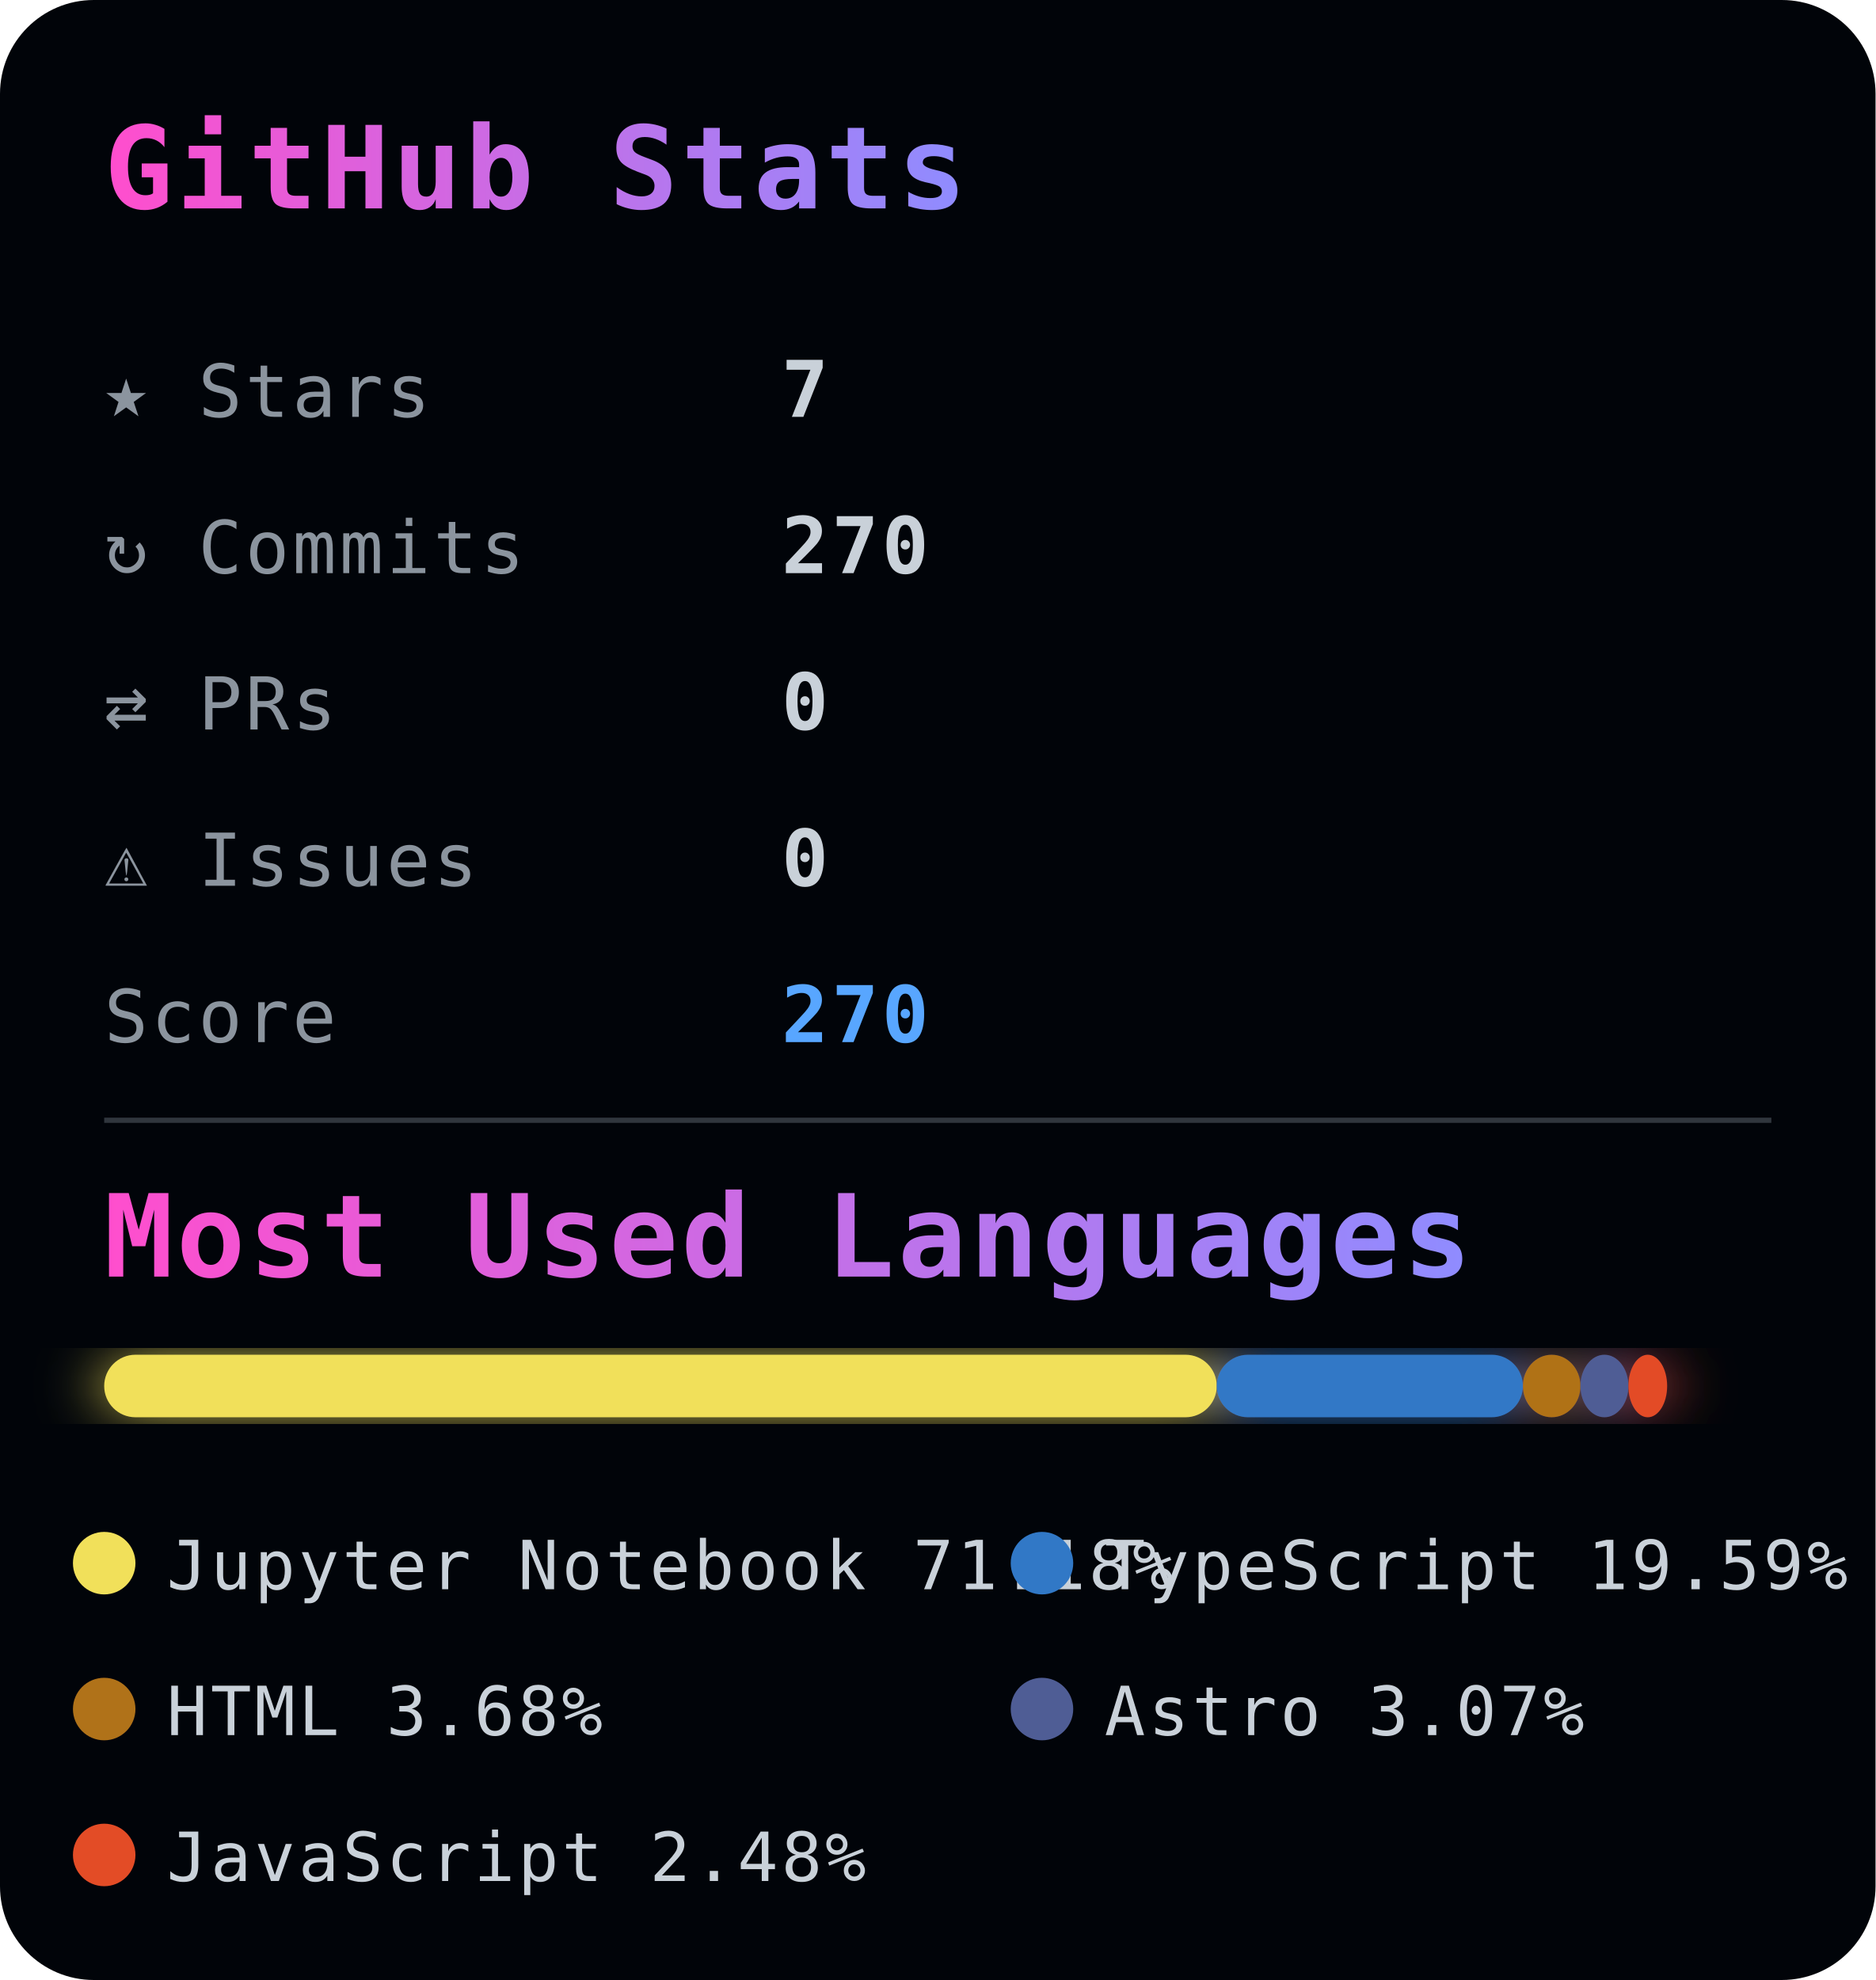
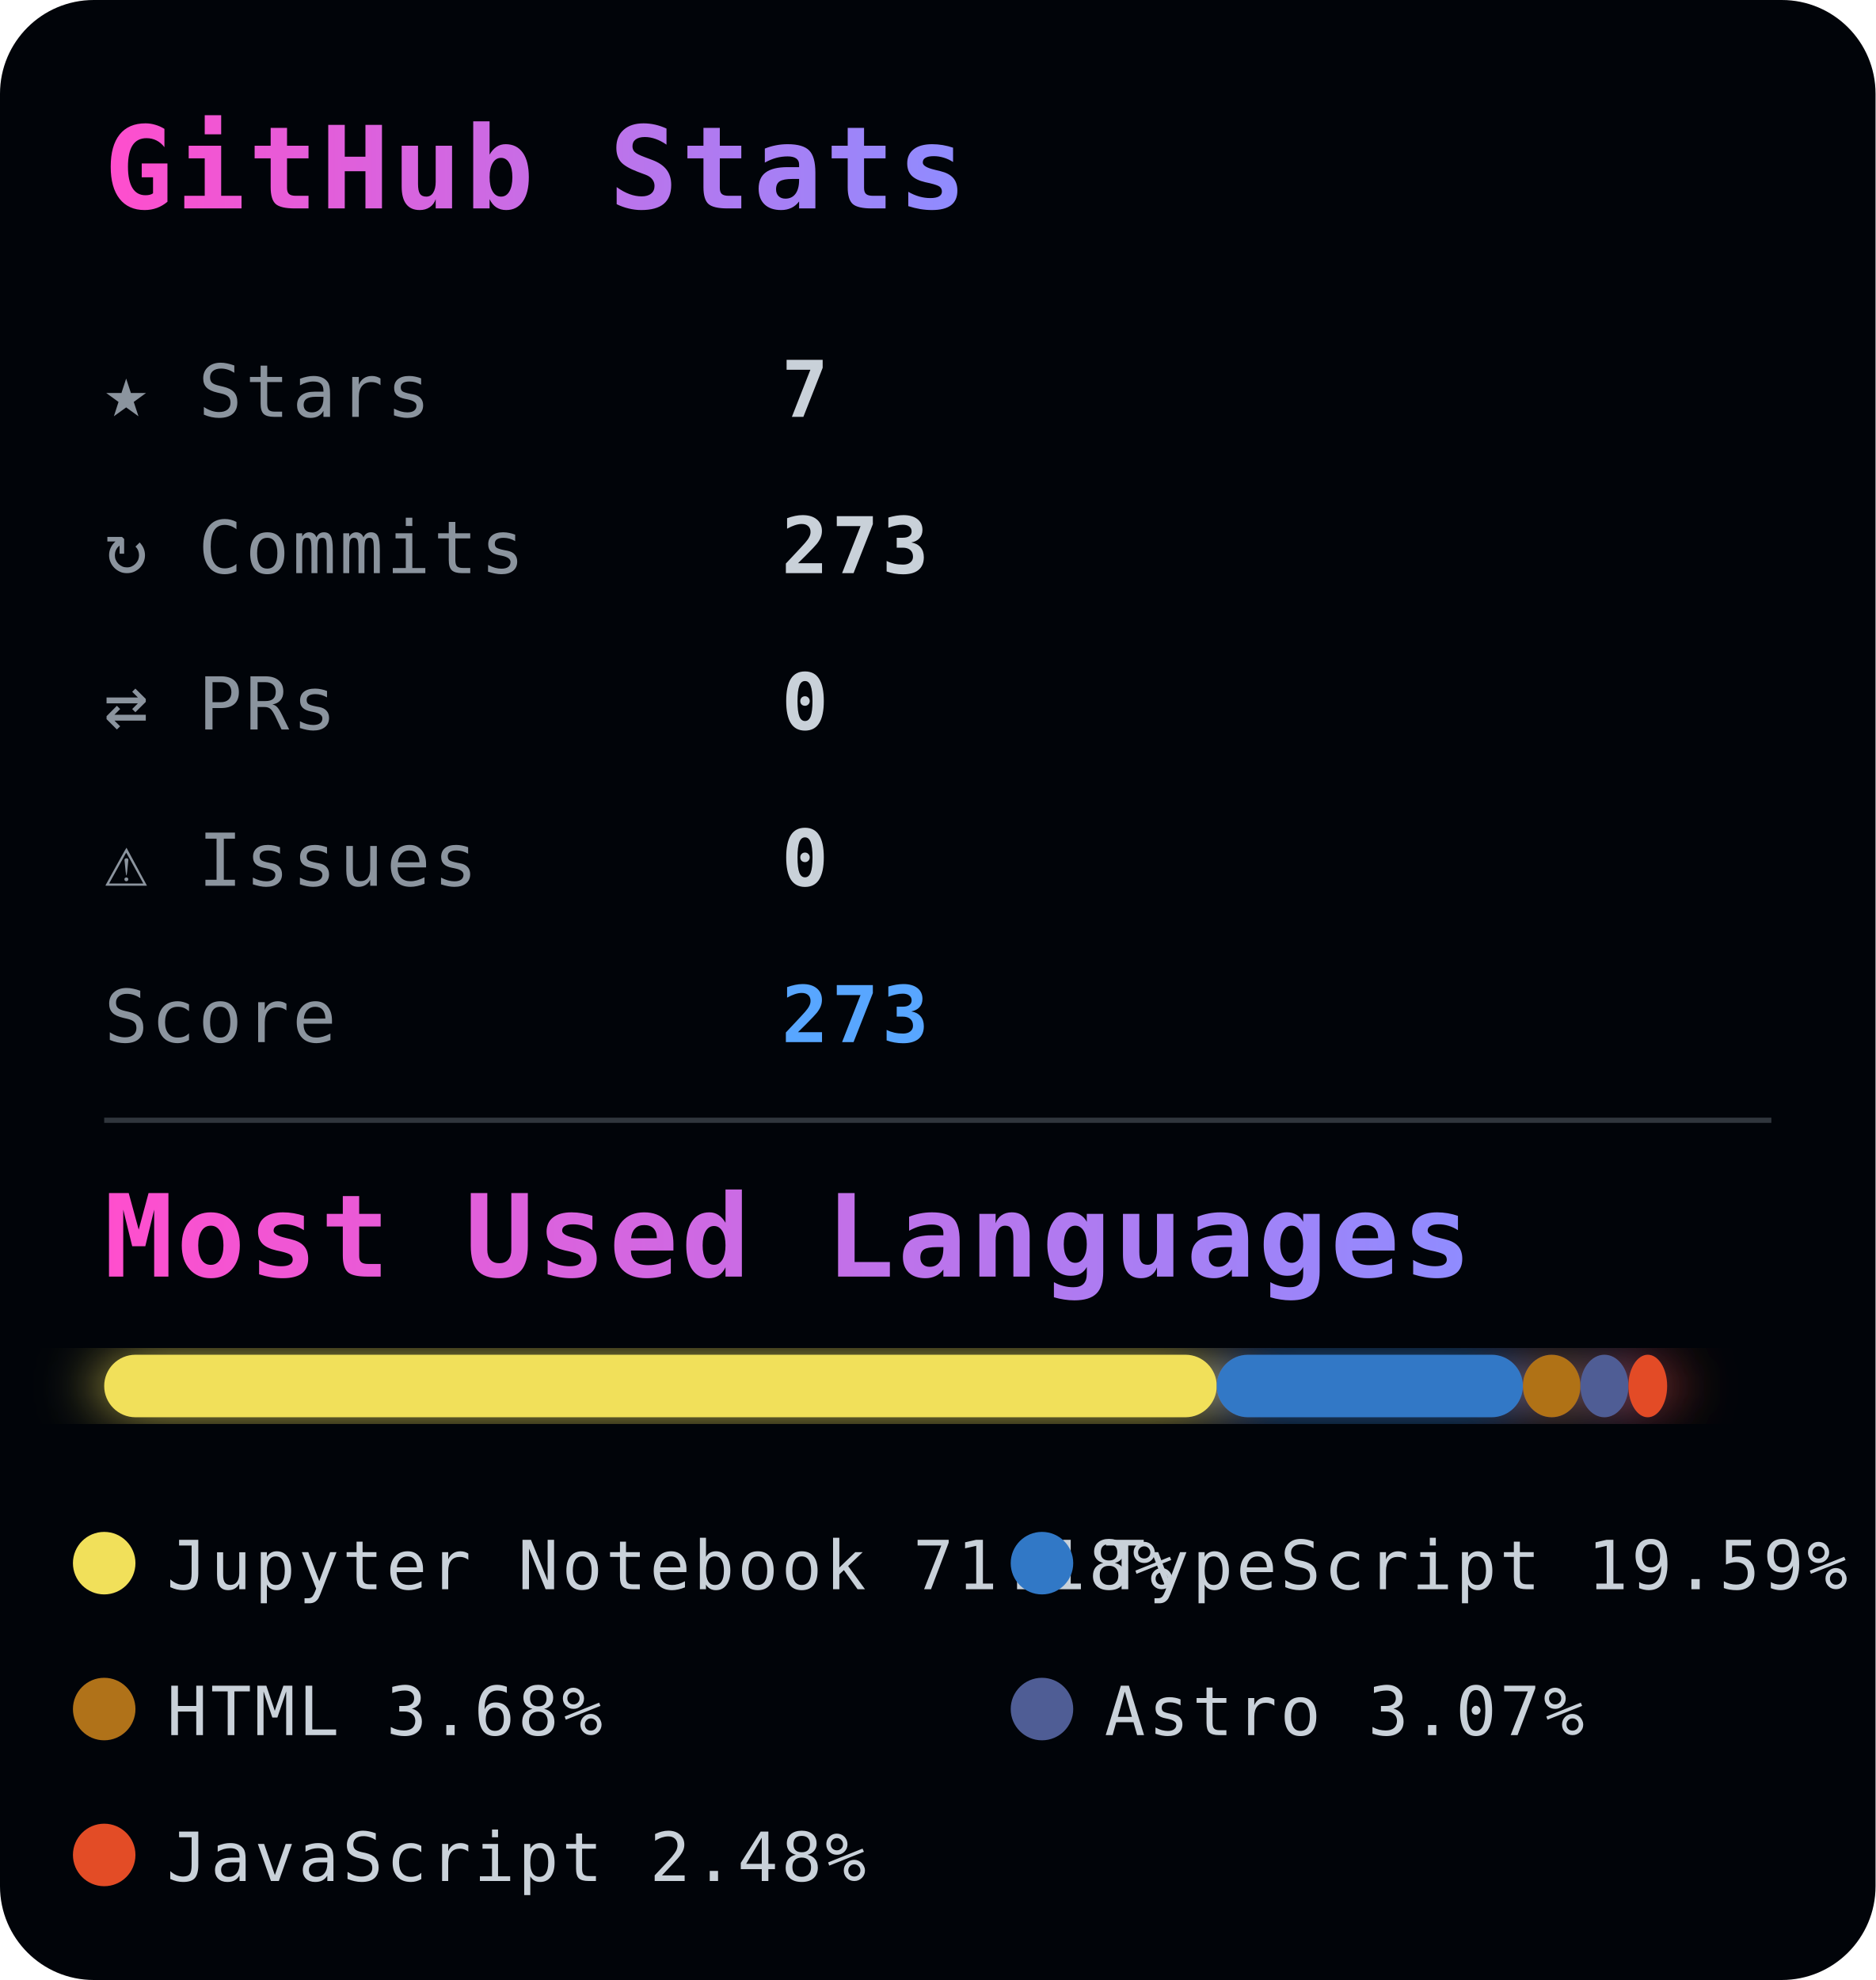
<svg xmlns="http://www.w3.org/2000/svg" width="360" height="380">
  <defs>
    <style>
      text {
        font-family: monospace;
        letter-spacing: 0.6px;
      }

      .title {
        font-size: 22px;
        font-weight: 700;
      }

      .stat-label {
        fill: #8b949e;
        font-size: 14px;
      }

      .stat-value {
        fill: #c9d1d9;
        font-size: 15px;
        font-weight: bold;
      }

      .score {
        fill: #58a6ff;
        font-size: 15px;
        font-weight: bold;
      }

      .legend {
        fill: #c9d1d9;
        font-size: 13px;
      }
    </style>
    <linearGradient id="titleGrad">
      <stop offset="0%" stop-color="#ff4ecd" />
      <stop offset="100%" stop-color="#8f8cff" />
    </linearGradient>
    <filter id="glow">
      <feGaussianBlur stdDeviation="6" result="coloredBlur" />
      <feMerge>
        <feMergeNode in="coloredBlur" />
        <feMergeNode in="SourceGraphic" />
      </feMerge>
    </filter>
  </defs>
  <rect width="100%" height="100%" rx="18" fill="#010409" />
  <text x="20" y="40" class="title" fill="url(#titleGrad)">
    GitHub Stats
  </text>
  <g>
    <text x="20" y="80" class="stat-label">★ Stars</text>
    <text x="150" y="80" class="stat-value">7</text>
    <text x="20" y="110" class="stat-label">↻ Commits</text>
-     <text x="150" y="110" class="stat-value">270</text>
+     <text x="150" y="110" class="stat-value">273</text>
    <text x="20" y="140" class="stat-label">⇄ PRs</text>
    <text x="150" y="140" class="stat-value">0</text>
    <text x="20" y="170" class="stat-label">⚠ Issues</text>
    <text x="150" y="170" class="stat-value">0</text>
    <text x="20" y="200" class="stat-label">Score</text>
-     <text x="150" y="200" class="score">270</text>
+     <text x="150" y="200" class="score">273</text>
  </g>
  <line x1="20" y1="215" x2="340" y2="215" stroke="#30363d" />
  <text x="20" y="245" class="title" fill="url(#titleGrad)" font-size="18">
    Most Used Languages
  </text>
  <g transform="translate(20,260)" filter="url(#glow)">
    <rect x="0" y="0" width="213.546" height="12" fill="#f1e05a" rx="6" />
    <rect x="213.546" y="0" width="58.764" height="12" fill="#3178c6" rx="6" />
    <rect x="272.31" y="0" width="11.049" height="12" fill="#b07219" rx="6" />
    <rect x="283.359" y="0" width="9.206" height="12" fill="#4F5D95" rx="6" />
    <rect x="292.566" y="0" width="7.434" height="12" fill="#e34c26" rx="6" />
  </g>
  <g transform="translate(20, 300)">
    <circle r="6" fill="#f1e05a" />
    <text x="12" y="5" class="legend">
      Jupyter Notebook 71.18%
    </text>
  </g>
  <g transform="translate(200, 300)">
    <circle r="6" fill="#3178c6" />
    <text x="12" y="5" class="legend">
      TypeScript 19.59%
    </text>
  </g>
  <g transform="translate(20, 328)">
    <circle r="6" fill="#b07219" />
    <text x="12" y="5" class="legend">
      HTML 3.68%
    </text>
  </g>
  <g transform="translate(200, 328)">
    <circle r="6" fill="#4F5D95" />
    <text x="12" y="5" class="legend">
      Astro 3.07%
    </text>
  </g>
  <g transform="translate(20, 356)">
    <circle r="6" fill="#e34c26" />
    <text x="12" y="5" class="legend">
      JavaScript 2.48%
    </text>
  </g>
</svg>
